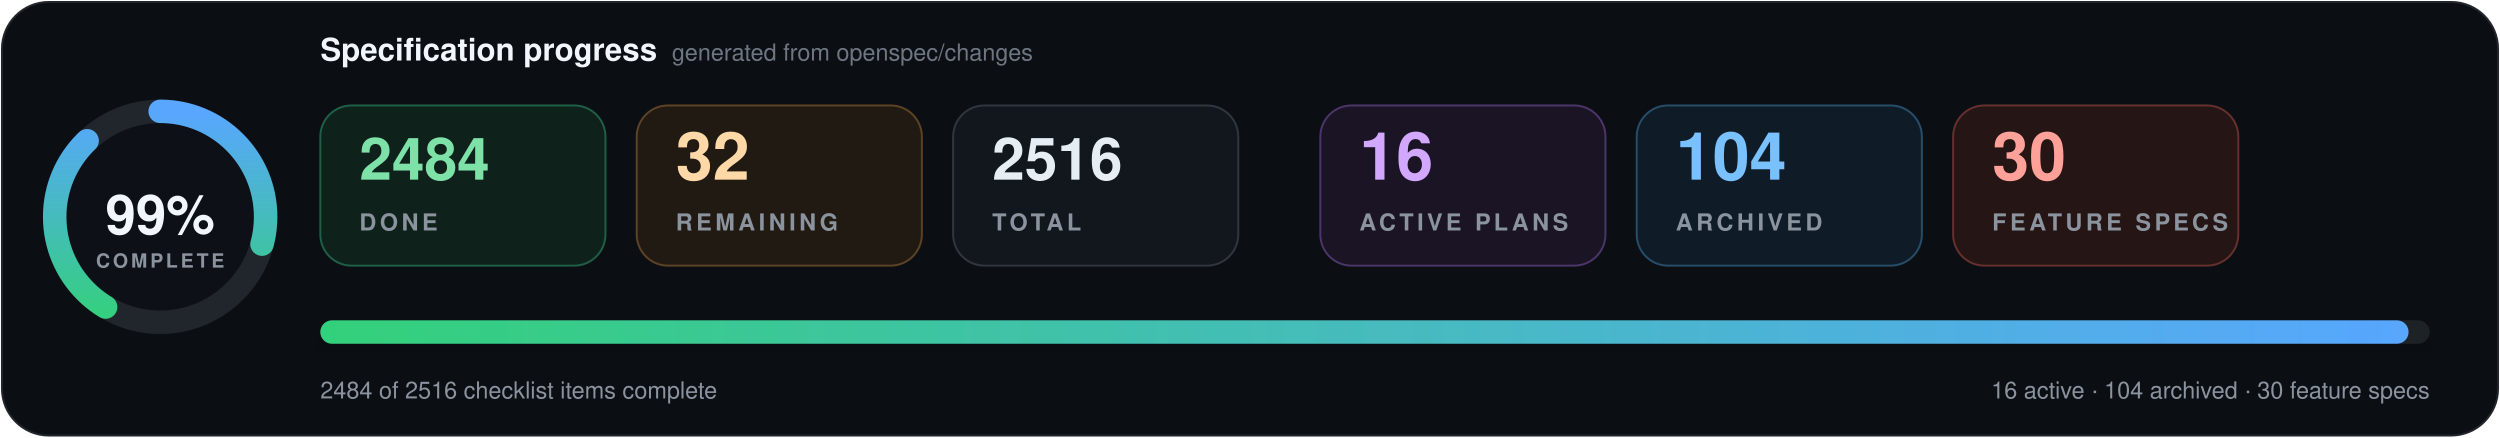
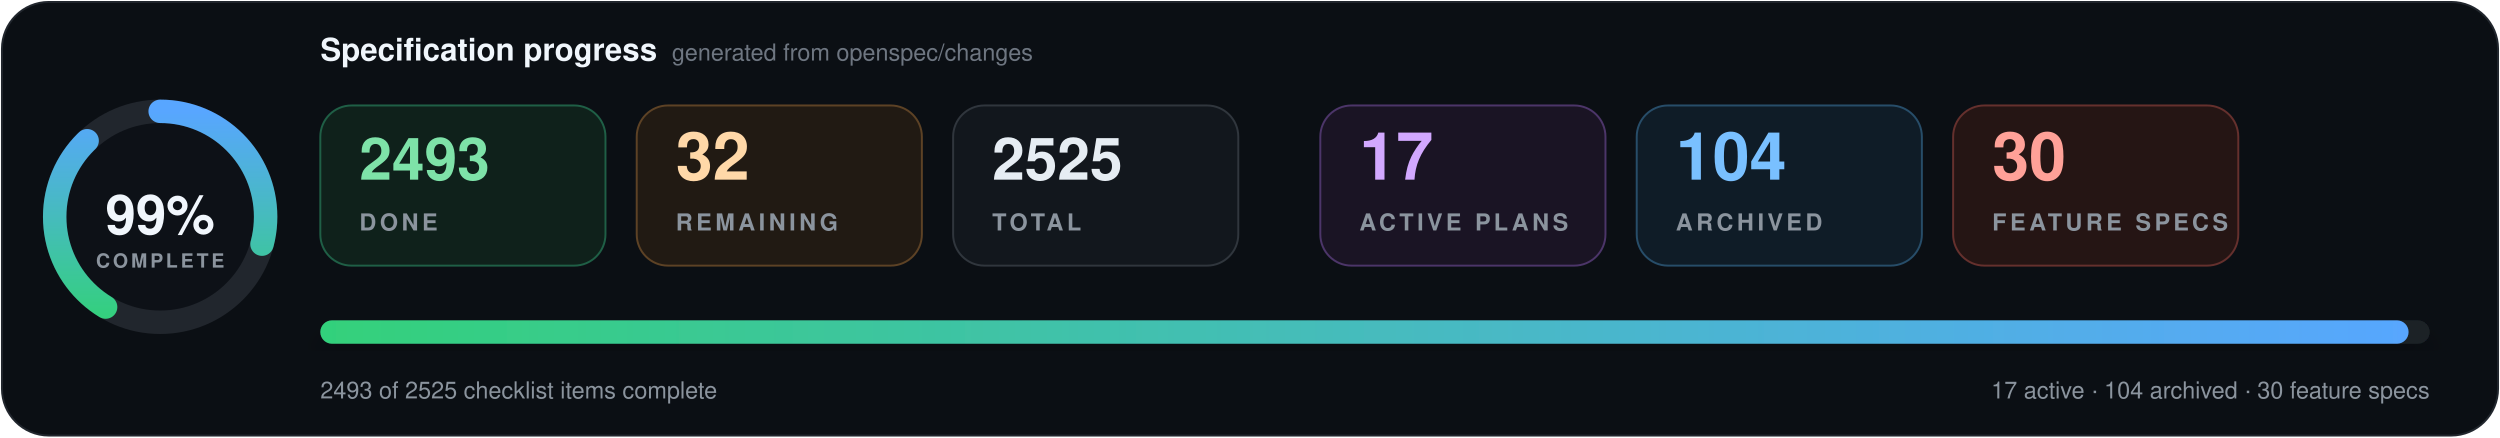
- <svg xmlns="http://www.w3.org/2000/svg" data-cache-version="1788945703" width="1280" height="224" viewBox="0 0 1280 224" role="img" aria-labelledby="title description" font-family="system-ui, -apple-system, BlinkMacSystemFont, 'Segoe UI', Helvetica, Arial, sans-serif" font-variant-numeric="tabular-nums">
+ <svg xmlns="http://www.w3.org/2000/svg" data-cache-version="1788966184" width="1280" height="224" viewBox="0 0 1280 224" role="img" aria-labelledby="title description" font-family="system-ui, -apple-system, BlinkMacSystemFont, 'Segoe UI', Helvetica, Arial, sans-serif" font-variant-numeric="tabular-nums">
  <defs>
    <linearGradient id="progress" x1="0" x2="1">
      <stop offset="0" stop-color="#33d17a" />
      <stop offset="1" stop-color="#58a6ff" />
    </linearGradient>
    <filter id="shadow" x="-10%" y="-20%" width="120%" height="150%">
      <feDropShadow dx="0" dy="7" stdDeviation="9" flood-color="#000" flood-opacity=".28" />
    </filter>
  </defs>
  <rect x="1" y="1" width="1278" height="222" rx="24" fill="#0b0f14" stroke="#21262d" />
  <g transform="translate(82 111)">
    <circle r="54" fill="#0d1117" stroke="#21262d" stroke-width="12" />
    <circle r="54" fill="none" stroke="url(#progress)" stroke-width="12" stroke-linecap="round" pathLength="100" stroke-dasharray="99 100" transform="rotate(-90)" />
    <text y="-1" text-anchor="middle" dominant-baseline="middle" fill="#f0f6fc" font-size="28" font-weight="800">99%</text>
    <text y="26" text-anchor="middle" fill="#8b949e" font-size="10" font-weight="700" letter-spacing="1.5">COMPLETE</text>
  </g>
  <text x="164" y="31" fill="#f0f6fc" font-size="16" font-weight="750">Specification progress</text>
  <text x="344" y="31" fill="#6e7681" font-size="12">generated from openspec/changes</text>
  <g transform="translate(164 54)">
    <rect width="146" height="82" rx="16" fill="#0f211b" stroke="#1f5f46" />
-     <text x="20" y="38" fill="#7ee2a8" font-size="30" font-weight="750">2484</text>
+     <text x="20" y="38" fill="#7ee2a8" font-size="30" font-weight="750">2493</text>
    <text x="20" y="64" fill="#8b949e" font-size="12" font-weight="700" letter-spacing="1.8">DONE</text>
  </g>
  <g transform="translate(326 54)">
    <rect width="146" height="82" rx="16" fill="#211a13" stroke="#5d4225" />
    <text x="20" y="38" fill="#ffd8a8" font-size="34" font-weight="750">32</text>
    <text x="20" y="64" fill="#8b949e" font-size="12" font-weight="700" letter-spacing="1.8">REMAINING</text>
  </g>
  <g transform="translate(488 54)">
    <rect width="146" height="82" rx="16" fill="#12171d" stroke="#30363d" />
-     <text x="20" y="38" fill="#e6edf3" font-size="30" font-weight="750">2516</text>
+     <text x="20" y="38" fill="#e6edf3" font-size="30" font-weight="750">2525</text>
    <text x="20" y="64" fill="#8b949e" font-size="12" font-weight="700" letter-spacing="1.8">TOTAL</text>
  </g>
  <g transform="translate(676 54)">
    <rect width="146" height="82" rx="16" fill="#1a1424" stroke="#4c3569" />
-     <text x="20" y="38" fill="#d2a8ff" font-size="34" font-weight="750">16</text>
+     <text x="20" y="38" fill="#d2a8ff" font-size="34" font-weight="750">17</text>
    <text x="20" y="64" fill="#8b949e" font-size="12" font-weight="700" letter-spacing="1.8">ACTIVE PLANS</text>
  </g>
  <g transform="translate(838 54)">
    <rect width="146" height="82" rx="16" fill="#0f1c27" stroke="#274d69" />
    <text x="20" y="38" fill="#79c0ff" font-size="34" font-weight="750">104</text>
    <text x="20" y="64" fill="#8b949e" font-size="12" font-weight="700" letter-spacing="1.8">ARCHIVED</text>
  </g>
  <g transform="translate(1000 54)">
    <rect width="146" height="82" rx="16" fill="#251514" stroke="#65302d" />
    <text x="20" y="38" fill="#ffa198" font-size="34" font-weight="750">30</text>
    <text x="20" y="64" fill="#8b949e" font-size="12" font-weight="700" letter-spacing="1.8">FEATURE SPECS</text>
  </g>
  <g filter="url(#shadow)">
    <rect x="164" y="164" width="1080" height="12" rx="6" fill="#1b2128" />
    <rect x="164" y="164" width="1069.2" height="12" rx="6" fill="url(#progress)" />
  </g>
-   <text x="164" y="204" fill="#8b949e" font-size="12">2484 of 2516 checklist items complete</text>
-   <text x="1244" y="204" text-anchor="end" fill="#8b949e" font-size="12">16 active · 104 archived · 30 feature specs</text>
+   <text x="164" y="204" fill="#8b949e" font-size="12">2493 of 2525 checklist items complete</text>
+   <text x="1244" y="204" text-anchor="end" fill="#8b949e" font-size="12">17 active · 104 archived · 30 feature specs</text>
</svg>
